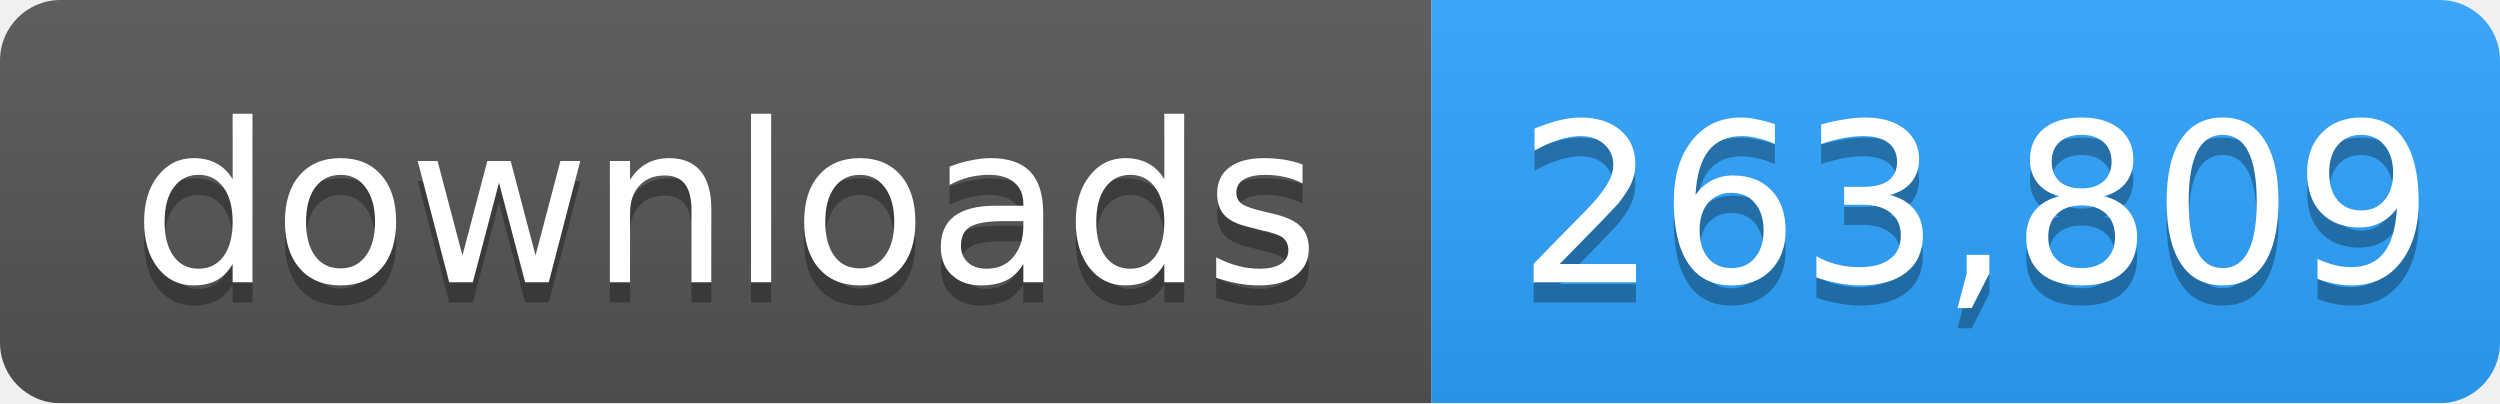
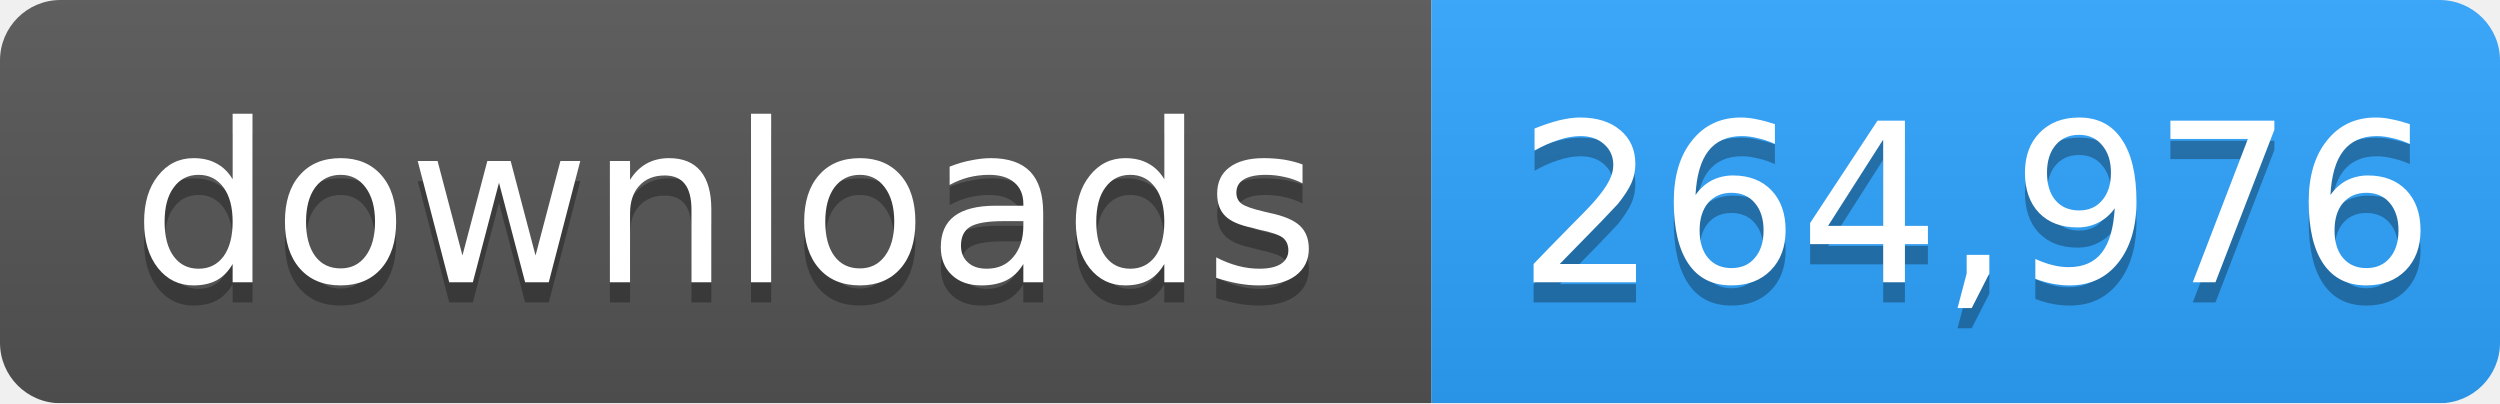
- <svg xmlns="http://www.w3.org/2000/svg" width="124" height="20" role="img" aria-label="downloads: 263,809">
+ <svg xmlns="http://www.w3.org/2000/svg" width="124" height="20" role="img" aria-label="downloads: 264,976">
  <linearGradient id="s" x2="0" y2="100%">
    <stop offset="0" stop-color="#bbb" stop-opacity=".1" />
    <stop offset="1" stop-opacity=".1" />
  </linearGradient>
  <mask id="m">
    <rect width="124" height="20" rx="3" fill="#fff" />
  </mask>
  <g mask="url(#m)">
    <rect width="71" height="20" fill="#555" />
    <rect x="71" width="53" height="20" fill="#2ea4ff" />
    <rect width="124" height="20" fill="url(#s)" />
  </g>
  <g fill="#fff" text-anchor="middle" font-family="Verdana,Geneva,DejaVu Sans,sans-serif" font-size="11">
    <text x="36" y="15" fill="#010101" fill-opacity=".3">downloads</text>
    <text x="36" y="14">downloads</text>
-     <text x="98" y="15" fill="#010101" fill-opacity=".3">263,809</text>
-     <text x="98" y="14">263,809</text>
+     <text x="98" y="15" fill="#010101" fill-opacity=".3">264,976</text>
+     <text x="98" y="14">264,976</text>
  </g>
</svg>
